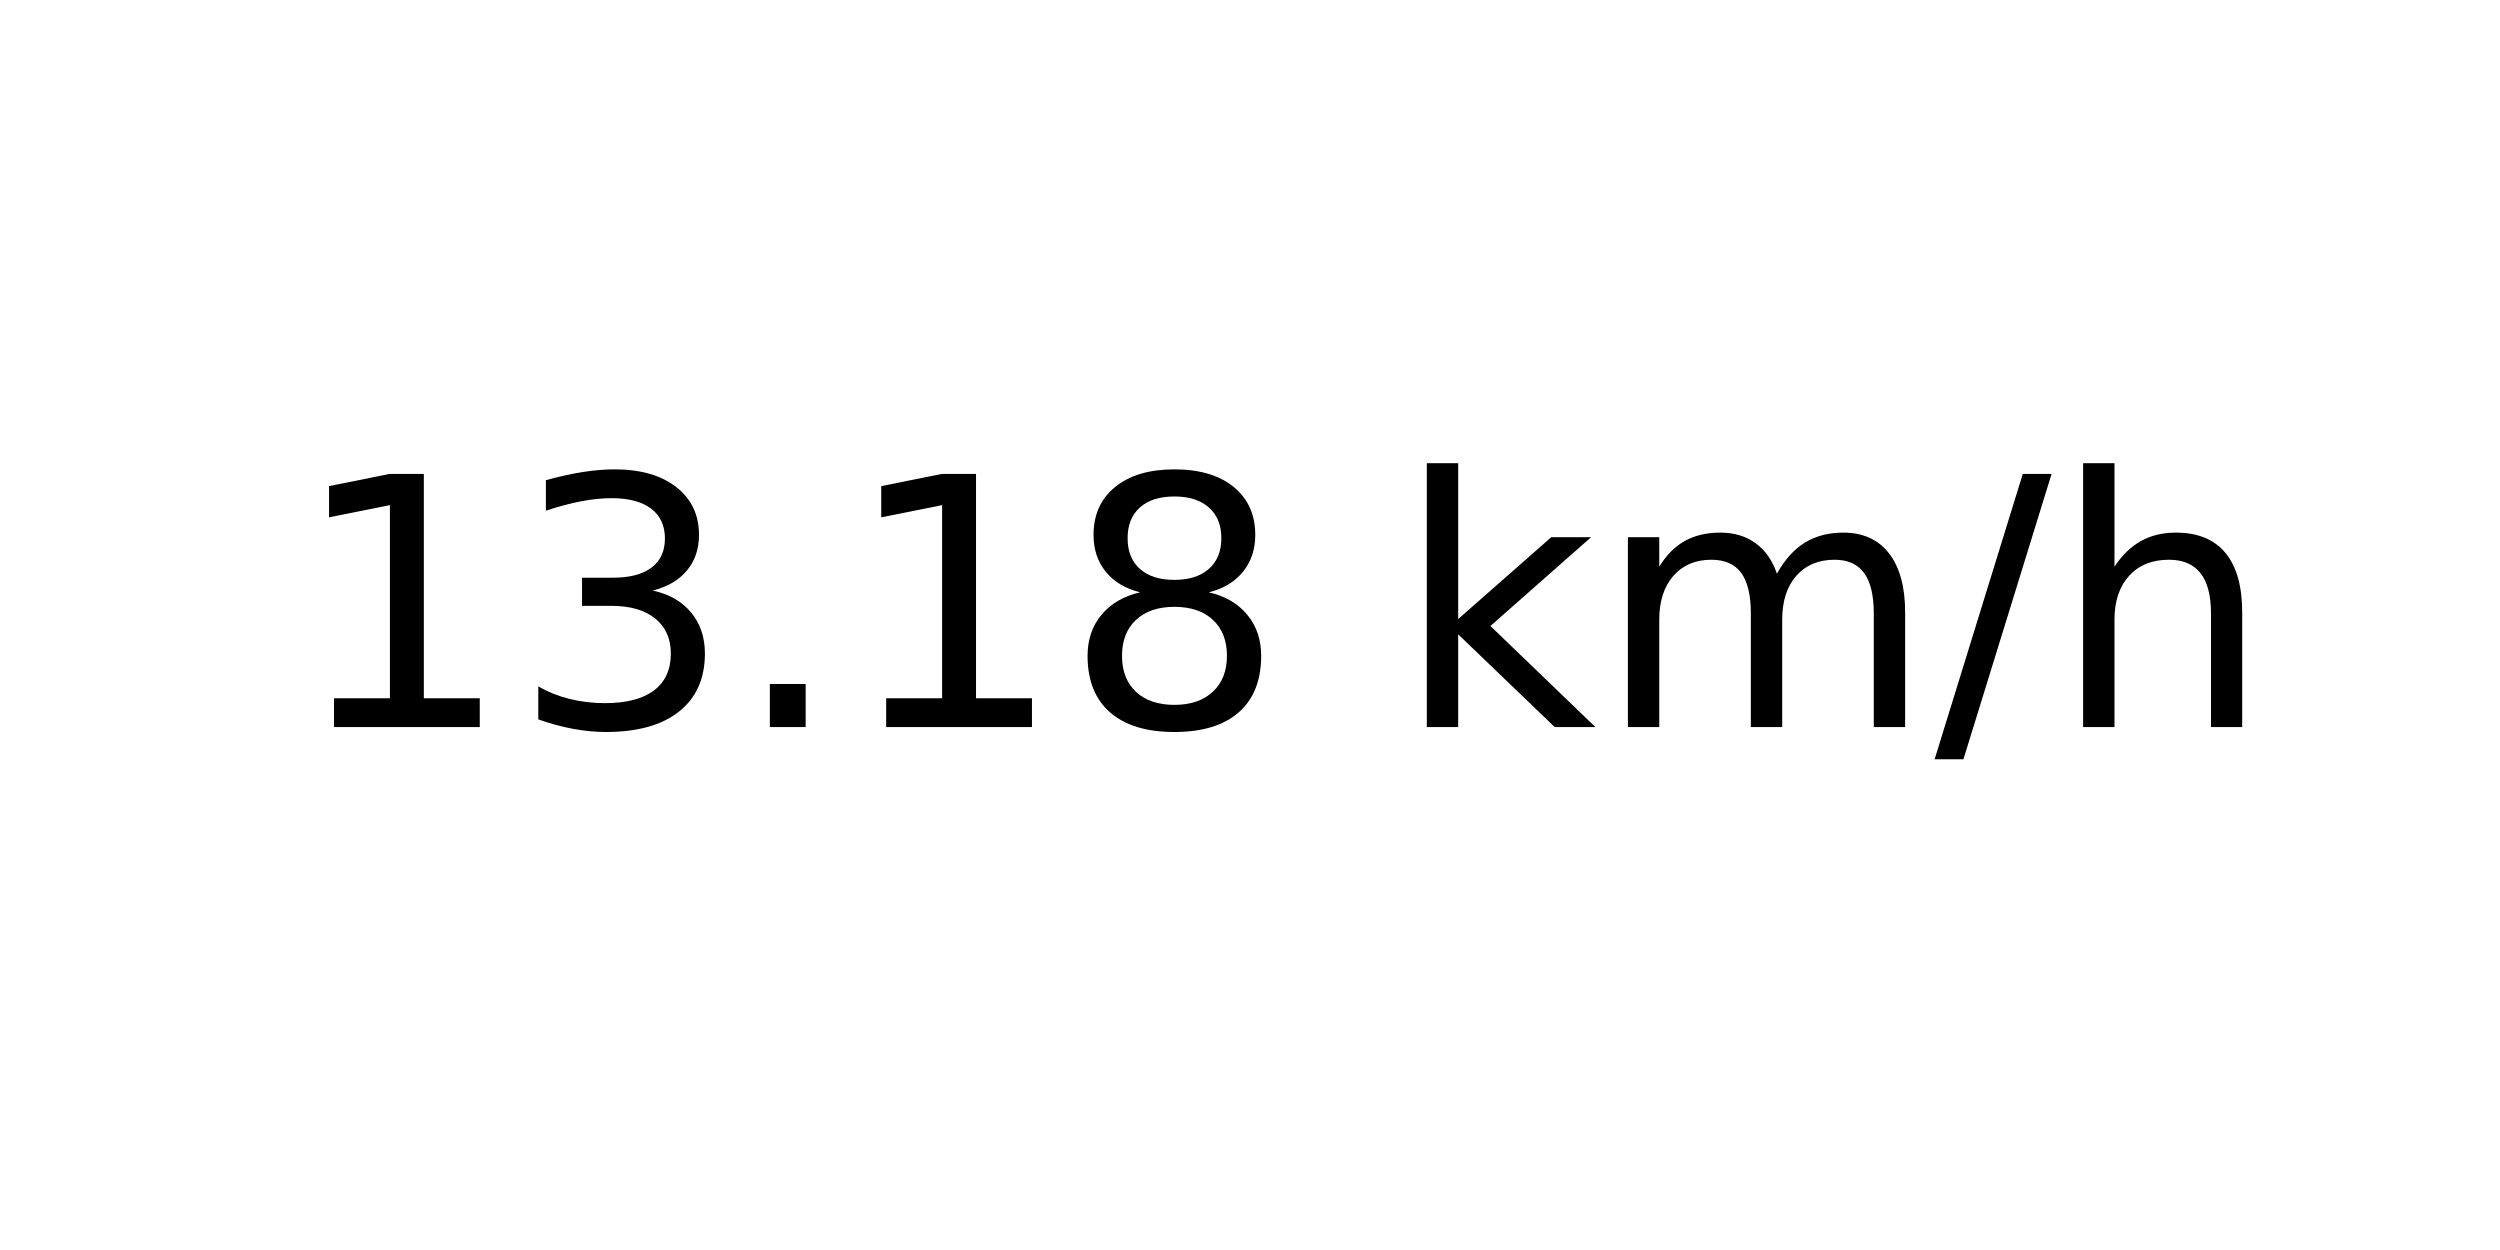
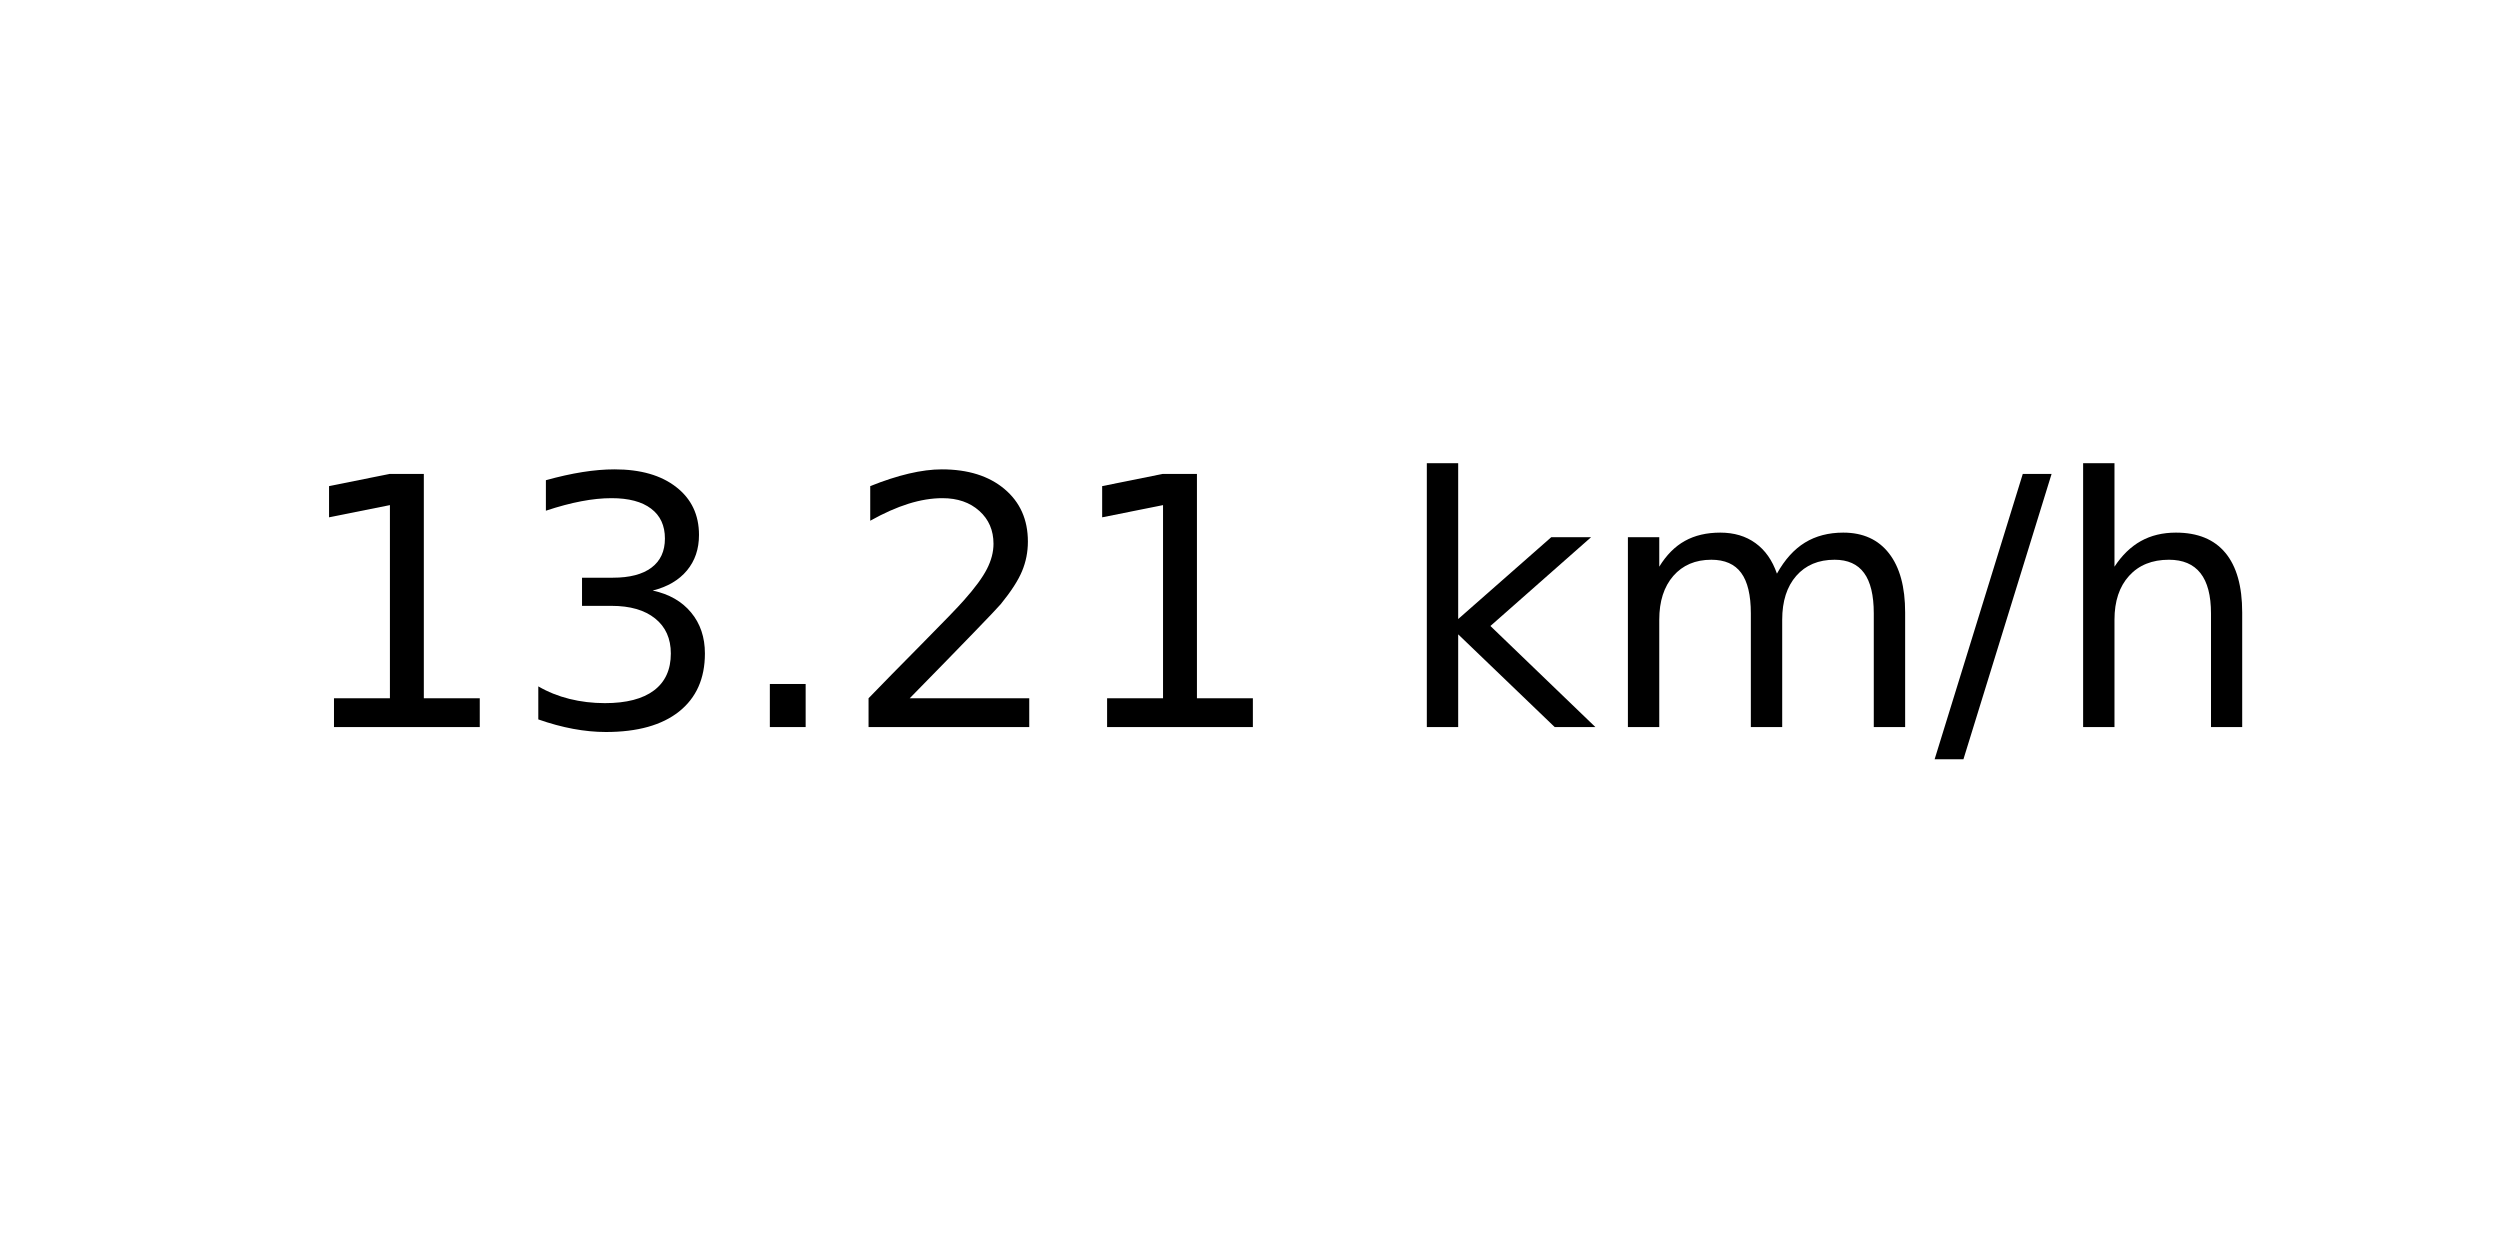
<svg xmlns="http://www.w3.org/2000/svg" xmlns:xlink="http://www.w3.org/1999/xlink" width="72pt" height="36pt" viewBox="0 0 72 36" version="1.1">
  <defs>
    <style type="text/css">*{stroke-linejoin: round; stroke-linecap: butt}</style>
  </defs>
  <g id="figure_1">
    <g id="axes_1">
      <g id="text_1">
        <g transform="translate(8.378125 20.93937) scale(0.1 -0.1)">
          <defs>
            <path id="DejaVuSans-31" d="M 794 531  L 1825 531  L 1825 4091  L 703 3866  L 703 4441  L 1819 4666  L 2450 4666  L 2450 531  L 3481 531  L 3481 0  L 794 0  L 794 531  z " transform="scale(0.015625)" />
            <path id="DejaVuSans-33" d="M 2597 2516  Q 3050 2419 3304 2112  Q 3559 1806 3559 1356  Q 3559 666 3084 287  Q 2609 -91 1734 -91  Q 1441 -91 1130 -33  Q 819 25 488 141  L 488 750  Q 750 597 1062 519  Q 1375 441 1716 441  Q 2309 441 2620 675  Q 2931 909 2931 1356  Q 2931 1769 2642 2001  Q 2353 2234 1838 2234  L 1294 2234  L 1294 2753  L 1863 2753  Q 2328 2753 2575 2939  Q 2822 3125 2822 3475  Q 2822 3834 2567 4026  Q 2313 4219 1838 4219  Q 1578 4219 1281 4162  Q 984 4106 628 3988  L 628 4550  Q 988 4650 1302 4700  Q 1616 4750 1894 4750  Q 2613 4750 3031 4423  Q 3450 4097 3450 3541  Q 3450 3153 3228 2886  Q 3006 2619 2597 2516  z " transform="scale(0.015625)" />
            <path id="DejaVuSans-2e" d="M 684 794  L 1344 794  L 1344 0  L 684 0  L 684 794  z " transform="scale(0.015625)" />
-             <path id="DejaVuSans-38" d="M 2034 2216  Q 1584 2216 1326 1975  Q 1069 1734 1069 1313  Q 1069 891 1326 650  Q 1584 409 2034 409  Q 2484 409 2743 651  Q 3003 894 3003 1313  Q 3003 1734 2745 1975  Q 2488 2216 2034 2216  z M 1403 2484  Q 997 2584 770 2862  Q 544 3141 544 3541  Q 544 4100 942 4425  Q 1341 4750 2034 4750  Q 2731 4750 3128 4425  Q 3525 4100 3525 3541  Q 3525 3141 3298 2862  Q 3072 2584 2669 2484  Q 3125 2378 3379 2068  Q 3634 1759 3634 1313  Q 3634 634 3220 271  Q 2806 -91 2034 -91  Q 1263 -91 848 271  Q 434 634 434 1313  Q 434 1759 690 2068  Q 947 2378 1403 2484  z M 1172 3481  Q 1172 3119 1398 2916  Q 1625 2713 2034 2713  Q 2441 2713 2670 2916  Q 2900 3119 2900 3481  Q 2900 3844 2670 4047  Q 2441 4250 2034 4250  Q 1625 4250 1398 4047  Q 1172 3844 1172 3481  z " transform="scale(0.015625)" />
+             <path id="DejaVuSans-32" d="M 1228 531  L 3431 531  L 3431 0  L 469 0  L 469 531  Q 828 903 1448 1529  Q 2069 2156 2228 2338  Q 2531 2678 2651 2914  Q 2772 3150 2772 3378  Q 2772 3750 2511 3984  Q 2250 4219 1831 4219  Q 1534 4219 1204 4116  Q 875 4013 500 3803  L 500 4441  Q 881 4594 1212 4672  Q 1544 4750 1819 4750  Q 2544 4750 2975 4387  Q 3406 4025 3406 3419  Q 3406 3131 3298 2873  Q 3191 2616 2906 2266  Q 2828 2175 2409 1742  Q 1991 1309 1228 531  z " transform="scale(0.015625)" />
            <path id="DejaVuSans-20" transform="scale(0.015625)" />
            <path id="DejaVuSans-6b" d="M 581 4863  L 1159 4863  L 1159 1991  L 2875 3500  L 3609 3500  L 1753 1863  L 3688 0  L 2938 0  L 1159 1709  L 1159 0  L 581 0  L 581 4863  z " transform="scale(0.015625)" />
            <path id="DejaVuSans-6d" d="M 3328 2828  Q 3544 3216 3844 3400  Q 4144 3584 4550 3584  Q 5097 3584 5394 3201  Q 5691 2819 5691 2113  L 5691 0  L 5113 0  L 5113 2094  Q 5113 2597 4934 2840  Q 4756 3084 4391 3084  Q 3944 3084 3684 2787  Q 3425 2491 3425 1978  L 3425 0  L 2847 0  L 2847 2094  Q 2847 2600 2669 2842  Q 2491 3084 2119 3084  Q 1678 3084 1418 2786  Q 1159 2488 1159 1978  L 1159 0  L 581 0  L 581 3500  L 1159 3500  L 1159 2956  Q 1356 3278 1631 3431  Q 1906 3584 2284 3584  Q 2666 3584 2933 3390  Q 3200 3197 3328 2828  z " transform="scale(0.015625)" />
            <path id="DejaVuSans-2f" d="M 1625 4666  L 2156 4666  L 531 -594  L 0 -594  L 1625 4666  z " transform="scale(0.015625)" />
            <path id="DejaVuSans-68" d="M 3513 2113  L 3513 0  L 2938 0  L 2938 2094  Q 2938 2591 2744 2837  Q 2550 3084 2163 3084  Q 1697 3084 1428 2787  Q 1159 2491 1159 1978  L 1159 0  L 581 0  L 581 4863  L 1159 4863  L 1159 2956  Q 1366 3272 1645 3428  Q 1925 3584 2291 3584  Q 2894 3584 3203 3211  Q 3513 2838 3513 2113  z " transform="scale(0.015625)" />
          </defs>
          <use xlink:href="#DejaVuSans-31" />
          <use xlink:href="#DejaVuSans-33" x="63.623" />
          <use xlink:href="#DejaVuSans-2e" x="127.246" />
-           <use xlink:href="#DejaVuSans-31" x="159.033" />
-           <use xlink:href="#DejaVuSans-38" x="222.656" />
+           <use xlink:href="#DejaVuSans-32" x="159.033" />
+           <use xlink:href="#DejaVuSans-31" x="222.656" />
          <use xlink:href="#DejaVuSans-20" x="286.279" />
          <use xlink:href="#DejaVuSans-6b" x="318.066" />
          <use xlink:href="#DejaVuSans-6d" x="375.977" />
          <use xlink:href="#DejaVuSans-2f" x="473.389" />
          <use xlink:href="#DejaVuSans-68" x="507.08" />
        </g>
      </g>
    </g>
  </g>
</svg>
